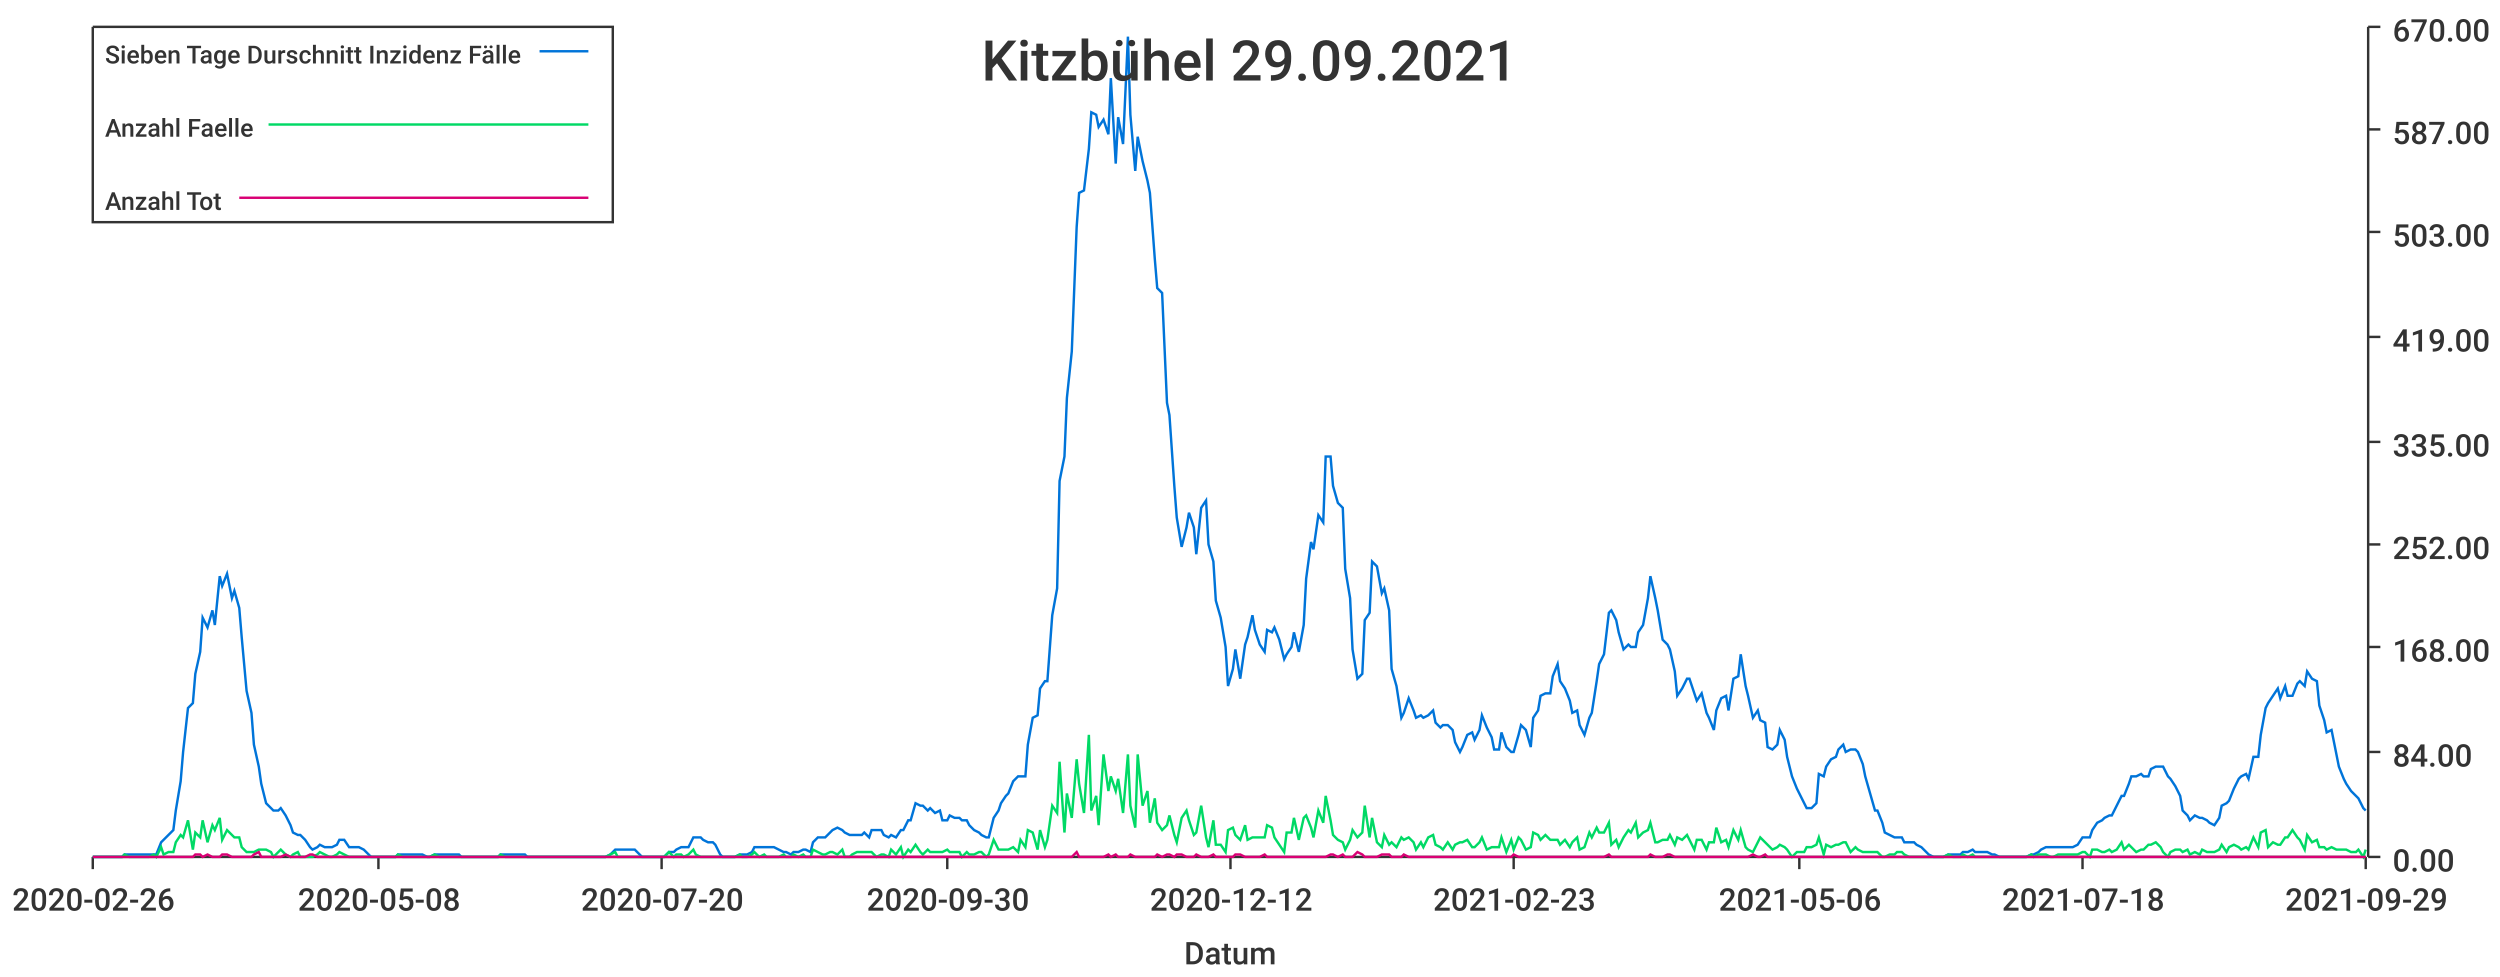
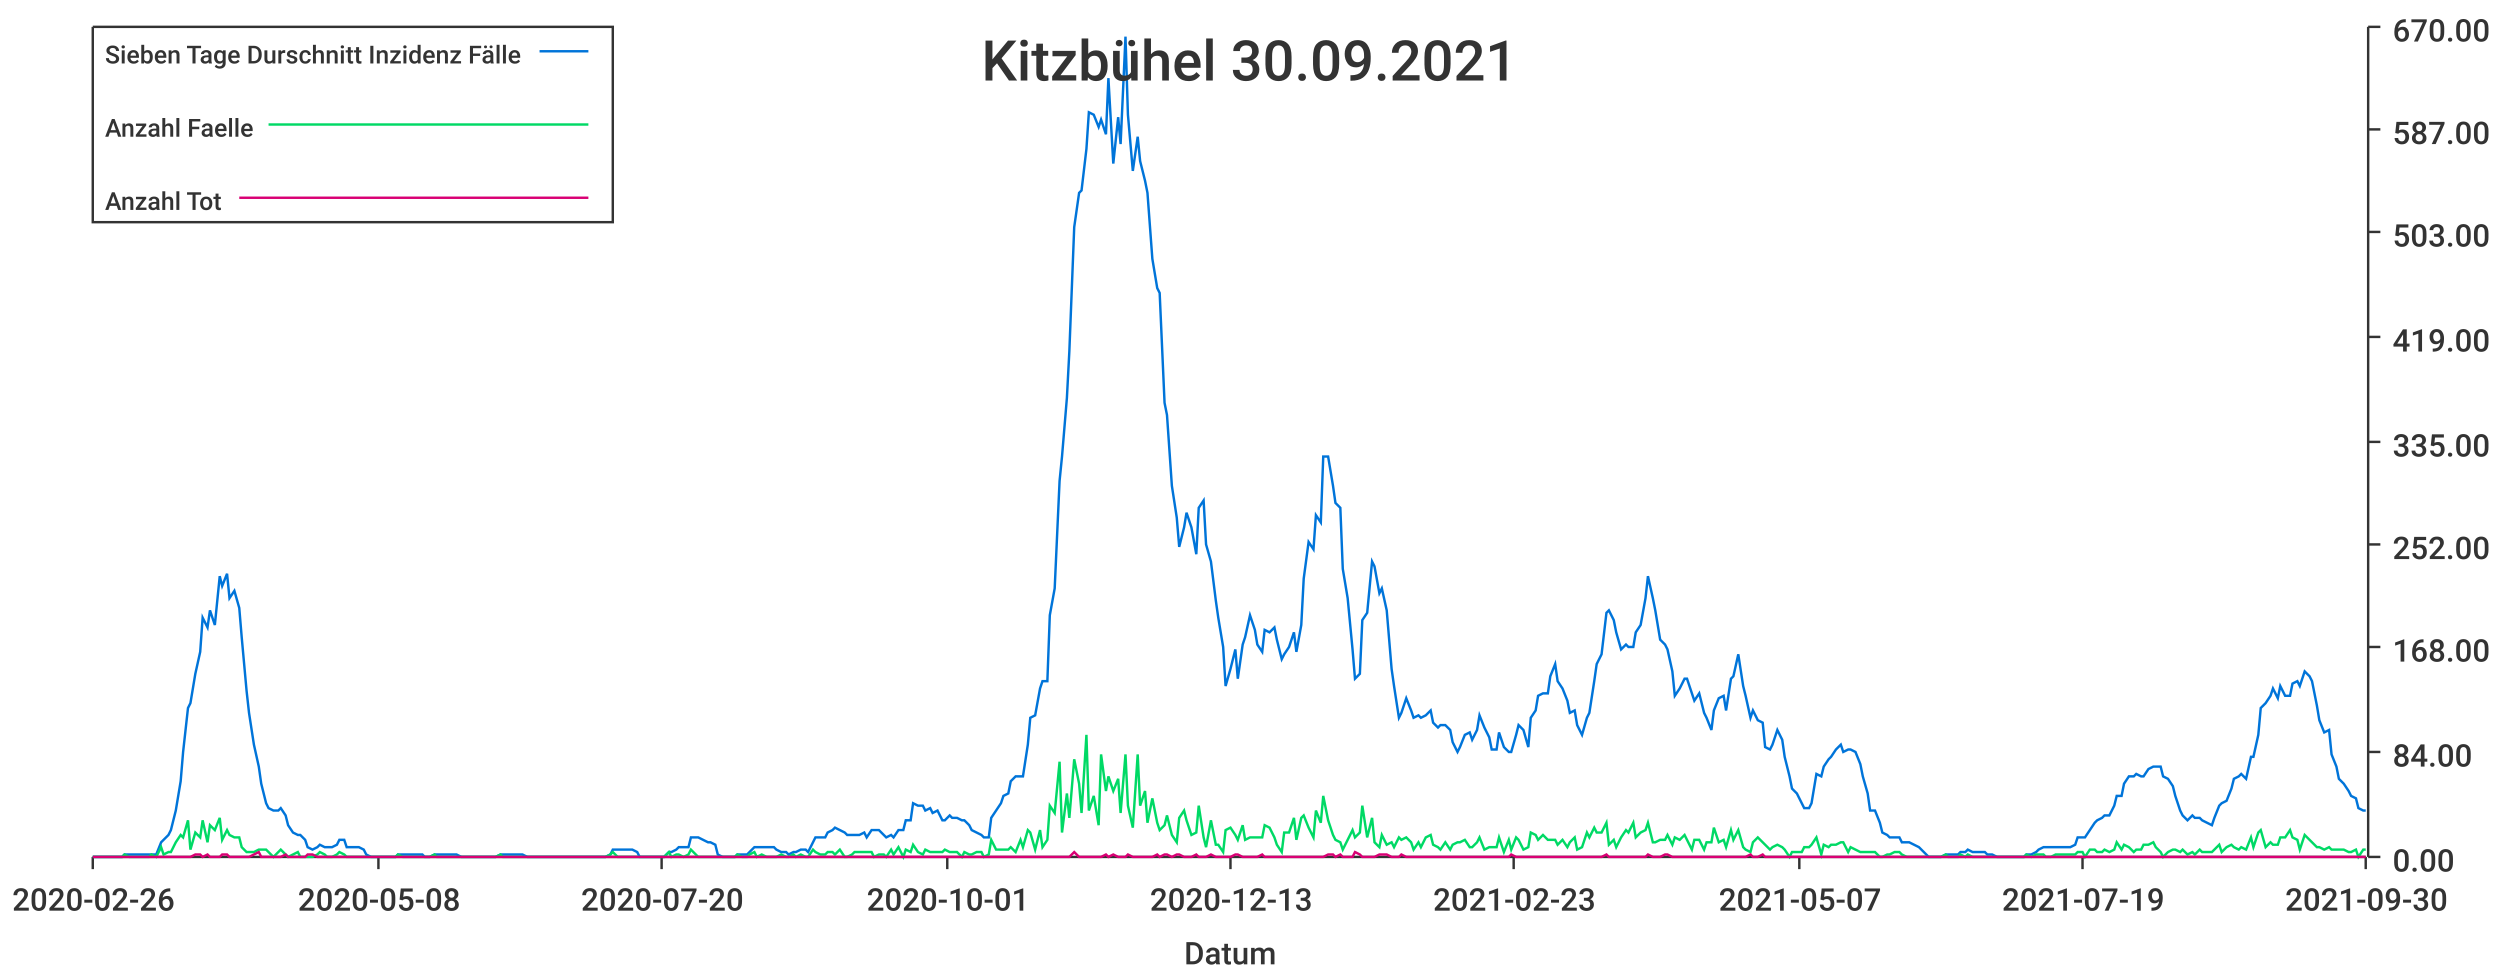
<svg xmlns="http://www.w3.org/2000/svg" width="1024" height="400">\n<path d="M 0 0 L 1024 0 L 1024 400 L 0 400 L 0 0" style="stroke-width:0;stroke:rgba(255,255,255,1.0);fill:rgba(255,255,255,1.0)" />
  <path d="M 38 11 L 969 11 L 969 351 L 38 351 L 38 11" style="stroke-width:0;stroke:rgba(255,255,255,1.0);fill:rgba(255,255,255,1.0)" />
  <path d="M 38 351 L 969 351" style="stroke-width:1;stroke:rgba(51,51,51,1.0);fill:none" />
  <path d="M 38 351 L 38 356" style="stroke-width:1;stroke:rgba(51,51,51,1.0);fill:none" />
  <text x="5" y="373" style="stroke-width:0;stroke:none;fill:rgba(51,51,51,1.0);font-size:12.8px;font-family:'Roboto Medium',sans-serif">2020-02-26</text>
  <path d="M 155 351 L 155 356" style="stroke-width:1;stroke:rgba(51,51,51,1.0);fill:none" />
  <text x="122" y="373" style="stroke-width:0;stroke:none;fill:rgba(51,51,51,1.0);font-size:12.8px;font-family:'Roboto Medium',sans-serif">2020-05-08</text>
  <path d="M 271 351 L 271 356" style="stroke-width:1;stroke:rgba(51,51,51,1.0);fill:none" />
  <text x="238" y="373" style="stroke-width:0;stroke:none;fill:rgba(51,51,51,1.0);font-size:12.8px;font-family:'Roboto Medium',sans-serif">2020-07-20</text>
  <path d="M 388 351 L 388 356" style="stroke-width:1;stroke:rgba(51,51,51,1.0);fill:none" />
-   <text x="355" y="373" style="stroke-width:0;stroke:none;fill:rgba(51,51,51,1.0);font-size:12.8px;font-family:'Roboto Medium',sans-serif">2020-09-30</text>
+   <text x="355" y="373" style="stroke-width:0;stroke:none;fill:rgba(51,51,51,1.0);font-size:12.8px;font-family:'Roboto Medium',sans-serif">2020-10-01</text>
  <path d="M 504 351 L 504 356" style="stroke-width:1;stroke:rgba(51,51,51,1.0);fill:none" />
-   <text x="471" y="373" style="stroke-width:0;stroke:none;fill:rgba(51,51,51,1.0);font-size:12.8px;font-family:'Roboto Medium',sans-serif">2020-12-12</text>
+   <text x="471" y="373" style="stroke-width:0;stroke:none;fill:rgba(51,51,51,1.0);font-size:12.8px;font-family:'Roboto Medium',sans-serif">2020-12-13</text>
  <path d="M 620 351 L 620 356" style="stroke-width:1;stroke:rgba(51,51,51,1.0);fill:none" />
  <text x="587" y="373" style="stroke-width:0;stroke:none;fill:rgba(51,51,51,1.0);font-size:12.8px;font-family:'Roboto Medium',sans-serif">2021-02-23</text>
  <path d="M 737 351 L 737 356" style="stroke-width:1;stroke:rgba(51,51,51,1.0);fill:none" />
-   <text x="704" y="373" style="stroke-width:0;stroke:none;fill:rgba(51,51,51,1.0);font-size:12.8px;font-family:'Roboto Medium',sans-serif">2021-05-06</text>
+   <text x="704" y="373" style="stroke-width:0;stroke:none;fill:rgba(51,51,51,1.0);font-size:12.8px;font-family:'Roboto Medium',sans-serif">2021-05-07</text>
  <path d="M 853 351 L 853 356" style="stroke-width:1;stroke:rgba(51,51,51,1.0);fill:none" />
-   <text x="820" y="373" style="stroke-width:0;stroke:none;fill:rgba(51,51,51,1.0);font-size:12.8px;font-family:'Roboto Medium',sans-serif">2021-07-18</text>
+   <text x="820" y="373" style="stroke-width:0;stroke:none;fill:rgba(51,51,51,1.0);font-size:12.8px;font-family:'Roboto Medium',sans-serif">2021-07-19</text>
  <path d="M 969 351 L 969 356" style="stroke-width:1;stroke:rgba(51,51,51,1.0);fill:none" />
-   <text x="936" y="373" style="stroke-width:0;stroke:none;fill:rgba(51,51,51,1.0);font-size:12.8px;font-family:'Roboto Medium',sans-serif">2021-09-29</text>
+   <text x="936" y="373" style="stroke-width:0;stroke:none;fill:rgba(51,51,51,1.0);font-size:12.8px;font-family:'Roboto Medium',sans-serif">2021-09-30</text>
  <text x="485" y="395" style="stroke-width:0;stroke:none;fill:rgba(51,51,51,1.0);font-size:12.8px;font-family:'Roboto Medium',sans-serif">Datum</text>
  <path d="M 970 351 L 970 11" style="stroke-width:1;stroke:rgba(51,51,51,1.0);fill:none" />
  <path d="M 970 351 L 975 351" style="stroke-width:1;stroke:rgba(51,51,51,1.0);fill:none" />
  <text x="980" y="357" style="stroke-width:0;stroke:none;fill:rgba(51,51,51,1.0);font-size:12.8px;font-family:'Roboto Medium',sans-serif">0.00</text>
  <path d="M 970 308 L 975 308" style="stroke-width:1;stroke:rgba(51,51,51,1.0);fill:none" />
  <text x="980" y="314" style="stroke-width:0;stroke:none;fill:rgba(51,51,51,1.0);font-size:12.8px;font-family:'Roboto Medium',sans-serif">84.00</text>
  <path d="M 970 265 L 975 265" style="stroke-width:1;stroke:rgba(51,51,51,1.0);fill:none" />
  <text x="980" y="271" style="stroke-width:0;stroke:none;fill:rgba(51,51,51,1.0);font-size:12.8px;font-family:'Roboto Medium',sans-serif">168.00</text>
  <path d="M 970 223 L 975 223" style="stroke-width:1;stroke:rgba(51,51,51,1.0);fill:none" />
  <text x="980" y="229" style="stroke-width:0;stroke:none;fill:rgba(51,51,51,1.0);font-size:12.8px;font-family:'Roboto Medium',sans-serif">252.00</text>
  <path d="M 970 181 L 975 181" style="stroke-width:1;stroke:rgba(51,51,51,1.0);fill:none" />
  <text x="980" y="187" style="stroke-width:0;stroke:none;fill:rgba(51,51,51,1.0);font-size:12.8px;font-family:'Roboto Medium',sans-serif">335.00</text>
  <path d="M 970 138 L 975 138" style="stroke-width:1;stroke:rgba(51,51,51,1.0);fill:none" />
  <text x="980" y="144" style="stroke-width:0;stroke:none;fill:rgba(51,51,51,1.0);font-size:12.8px;font-family:'Roboto Medium',sans-serif">419.00</text>
  <path d="M 970 95 L 975 95" style="stroke-width:1;stroke:rgba(51,51,51,1.0);fill:none" />
  <text x="980" y="101" style="stroke-width:0;stroke:none;fill:rgba(51,51,51,1.0);font-size:12.8px;font-family:'Roboto Medium',sans-serif">503.00</text>
  <path d="M 970 53 L 975 53" style="stroke-width:1;stroke:rgba(51,51,51,1.0);fill:none" />
  <text x="980" y="59" style="stroke-width:0;stroke:none;fill:rgba(51,51,51,1.0);font-size:12.8px;font-family:'Roboto Medium',sans-serif">587.00</text>
  <path d="M 970 11 L 975 11" style="stroke-width:1;stroke:rgba(51,51,51,1.0);fill:none" />
  <text x="980" y="17" style="stroke-width:0;stroke:none;fill:rgba(51,51,51,1.0);font-size:12.8px;font-family:'Roboto Medium',sans-serif">670.00</text>
-   <path d="M 38 351 L 40 351 L 42 351 L 43 351 L 45 351 L 47 351 L 48 351 L 50 351 L 51 350 L 53 350 L 55 350 L 56 350 L 58 350 L 59 350 L 61 350 L 63 350 L 64 350 L 66 345 L 67 344 L 69 342 L 71 340 L 72 332 L 74 320 L 75 308 L 77 290 L 79 288 L 80 276 L 82 267 L 83 253 L 85 257 L 87 250 L 88 256 L 90 236 L 91 240 L 93 235 L 95 245 L 96 242 L 98 249 L 99 261 L 101 283 L 103 292 L 104 305 L 106 314 L 107 321 L 109 329 L 111 331 L 112 332 L 114 332 L 115 331 L 117 334 L 119 338 L 120 341 L 122 342 L 123 342 L 125 344 L 127 347 L 128 348 L 130 347 L 131 346 L 133 347 L 135 347 L 136 347 L 138 346 L 139 344 L 141 344 L 143 347 L 144 347 L 146 347 L 147 347 L 149 348 L 151 350 L 152 351 L 154 351 L 155 351 L 157 351 L 159 351 L 160 351 L 162 351 L 163 350 L 165 350 L 167 350 L 168 350 L 170 350 L 171 350 L 173 350 L 175 351 L 176 351 L 178 350 L 180 350 L 181 350 L 183 350 L 184 350 L 186 350 L 188 350 L 189 351 L 191 351 L 192 351 L 194 351 L 196 351 L 197 351 L 199 351 L 200 351 L 202 351 L 204 351 L 205 350 L 207 350 L 208 350 L 210 350 L 212 350 L 213 350 L 215 350 L 216 351 L 218 351 L 220 351 L 221 351 L 223 351 L 224 351 L 226 351 L 228 351 L 229 351 L 231 351 L 232 351 L 234 351 L 236 351 L 237 351 L 239 351 L 240 351 L 242 351 L 244 351 L 245 351 L 247 351 L 248 351 L 250 350 L 252 348 L 253 348 L 255 348 L 256 348 L 258 348 L 260 348 L 261 349 L 263 351 L 264 351 L 266 351 L 268 351 L 269 351 L 271 351 L 272 351 L 274 349 L 276 349 L 277 348 L 279 347 L 280 347 L 282 347 L 284 343 L 285 343 L 287 343 L 288 344 L 290 345 L 292 345 L 293 346 L 295 350 L 296 351 L 298 351 L 300 351 L 301 351 L 303 350 L 304 350 L 306 350 L 308 349 L 309 347 L 311 347 L 313 347 L 314 347 L 316 347 L 317 347 L 319 348 L 321 349 L 322 349 L 324 350 L 325 349 L 327 349 L 329 348 L 330 348 L 332 349 L 333 345 L 335 343 L 337 343 L 338 343 L 340 341 L 341 340 L 343 339 L 345 340 L 346 341 L 348 342 L 349 342 L 351 342 L 353 342 L 354 341 L 356 343 L 357 340 L 359 340 L 361 340 L 362 342 L 364 343 L 365 342 L 367 343 L 369 340 L 370 340 L 372 336 L 373 336 L 375 329 L 377 330 L 378 330 L 380 332 L 381 331 L 383 333 L 385 332 L 386 336 L 388 336 L 389 334 L 391 335 L 393 335 L 394 336 L 396 336 L 397 338 L 399 340 L 401 341 L 402 342 L 404 343 L 405 343 L 407 335 L 409 332 L 410 329 L 412 326 L 413 325 L 415 320 L 417 318 L 418 318 L 420 318 L 421 305 L 423 294 L 425 293 L 426 282 L 428 279 L 429 279 L 431 252 L 433 241 L 434 197 L 436 187 L 437 163 L 439 144 L 441 93 L 442 79 L 444 78 L 446 61 L 447 46 L 449 47 L 450 52 L 452 49 L 454 55 L 455 32 L 457 67 L 458 48 L 460 59 L 462 15 L 463 47 L 465 70 L 466 56 L 468 66 L 470 74 L 471 79 L 473 106 L 474 118 L 476 120 L 478 165 L 479 170 L 481 199 L 482 212 L 484 224 L 486 216 L 487 210 L 489 216 L 490 227 L 492 208 L 494 205 L 495 223 L 497 230 L 498 246 L 500 253 L 502 265 L 503 281 L 505 274 L 506 266 L 508 278 L 510 264 L 511 261 L 513 252 L 514 258 L 516 264 L 518 267 L 519 258 L 521 259 L 522 257 L 524 262 L 526 270 L 527 268 L 529 265 L 530 259 L 532 267 L 534 256 L 535 237 L 537 222 L 538 225 L 540 211 L 542 214 L 543 187 L 545 187 L 546 199 L 548 206 L 550 208 L 551 233 L 553 245 L 554 266 L 556 278 L 558 276 L 559 254 L 561 251 L 562 230 L 564 232 L 566 243 L 567 241 L 569 250 L 570 274 L 572 281 L 574 294 L 575 292 L 577 286 L 579 291 L 580 294 L 582 293 L 583 294 L 585 293 L 587 291 L 588 296 L 590 298 L 591 297 L 593 297 L 595 299 L 596 304 L 598 308 L 599 306 L 601 301 L 603 300 L 604 303 L 606 299 L 607 293 L 609 298 L 611 302 L 612 307 L 614 307 L 615 300 L 617 306 L 619 308 L 620 308 L 622 301 L 623 297 L 625 299 L 627 306 L 628 294 L 630 291 L 631 285 L 633 284 L 635 284 L 636 277 L 638 272 L 639 279 L 641 282 L 643 287 L 644 292 L 646 291 L 647 297 L 649 301 L 651 294 L 652 292 L 654 279 L 655 272 L 657 268 L 659 251 L 660 250 L 662 254 L 663 259 L 665 266 L 667 264 L 668 265 L 670 265 L 671 259 L 673 256 L 675 245 L 676 236 L 678 245 L 679 250 L 681 262 L 683 264 L 684 266 L 686 275 L 687 285 L 689 282 L 691 278 L 692 278 L 694 284 L 695 287 L 697 284 L 699 292 L 700 294 L 702 299 L 703 291 L 705 286 L 707 285 L 708 291 L 710 278 L 712 277 L 713 268 L 715 281 L 716 285 L 718 294 L 720 291 L 721 295 L 723 296 L 724 306 L 726 307 L 728 305 L 729 299 L 731 303 L 732 310 L 734 318 L 736 323 L 737 325 L 739 329 L 740 331 L 742 331 L 744 329 L 745 317 L 747 318 L 748 314 L 750 311 L 752 310 L 753 307 L 755 305 L 756 308 L 758 307 L 760 307 L 761 308 L 763 313 L 764 318 L 766 325 L 768 332 L 769 332 L 771 337 L 772 341 L 774 342 L 776 343 L 777 343 L 779 343 L 780 345 L 782 345 L 784 345 L 785 346 L 787 347 L 788 348 L 790 350 L 792 351 L 793 351 L 795 351 L 796 351 L 798 350 L 800 350 L 801 350 L 803 350 L 804 349 L 806 349 L 808 348 L 809 349 L 811 349 L 812 349 L 814 349 L 816 350 L 817 350 L 819 351 L 820 351 L 822 351 L 824 351 L 825 351 L 827 351 L 828 351 L 830 351 L 832 350 L 833 350 L 835 349 L 836 348 L 838 347 L 840 347 L 841 347 L 843 347 L 845 347 L 846 347 L 848 347 L 849 347 L 851 346 L 853 343 L 854 343 L 856 343 L 857 340 L 859 337 L 861 336 L 862 335 L 864 334 L 865 334 L 867 330 L 869 326 L 870 326 L 872 321 L 873 318 L 875 318 L 877 317 L 878 318 L 880 318 L 881 315 L 883 314 L 885 314 L 886 314 L 888 318 L 889 319 L 891 322 L 893 326 L 894 332 L 896 334 L 897 336 L 899 334 L 901 335 L 902 335 L 904 336 L 905 337 L 907 338 L 909 335 L 910 330 L 912 329 L 913 328 L 915 323 L 917 319 L 918 318 L 920 317 L 921 319 L 923 310 L 925 310 L 926 301 L 928 290 L 929 288 L 931 285 L 933 282 L 934 286 L 936 281 L 937 285 L 939 285 L 941 280 L 942 279 L 944 281 L 945 275 L 947 278 L 949 279 L 950 289 L 952 295 L 953 300 L 955 299 L 957 309 L 958 314 L 960 319 L 961 321 L 963 324 L 965 326 L 966 327 L 968 331 L 969 332" style="stroke-width:1;stroke:rgba(0,116,217,1.0);fill:none" />
-   <path d="M 38 351 L 40 351 L 42 351 L 43 351 L 45 351 L 47 351 L 48 351 L 50 351 L 51 350 L 53 351 L 55 351 L 56 351 L 58 351 L 59 351 L 61 351 L 63 350 L 64 351 L 66 347 L 67 350 L 69 349 L 71 349 L 72 345 L 74 342 L 75 343 L 77 336 L 79 348 L 80 341 L 82 343 L 83 336 L 85 345 L 87 338 L 88 340 L 90 335 L 91 344 L 93 340 L 95 342 L 96 343 L 98 343 L 99 347 L 101 349 L 103 349 L 104 349 L 106 348 L 107 348 L 109 348 L 111 349 L 112 351 L 114 349 L 115 348 L 117 350 L 119 351 L 120 350 L 122 349 L 123 351 L 125 351 L 127 351 L 128 351 L 130 350 L 131 349 L 133 350 L 135 351 L 136 351 L 138 350 L 139 349 L 141 350 L 143 351 L 144 351 L 146 351 L 147 351 L 149 351 L 151 351 L 152 351 L 154 351 L 155 351 L 157 351 L 159 351 L 160 351 L 162 351 L 163 350 L 165 351 L 167 351 L 168 351 L 170 351 L 171 351 L 173 351 L 175 351 L 176 351 L 178 350 L 180 351 L 181 351 L 183 351 L 184 351 L 186 351 L 188 351 L 189 351 L 191 351 L 192 351 L 194 351 L 196 351 L 197 351 L 199 351 L 200 351 L 202 351 L 204 351 L 205 350 L 207 351 L 208 351 L 210 351 L 212 351 L 213 351 L 215 351 L 216 351 L 218 351 L 220 351 L 221 351 L 223 351 L 224 351 L 226 351 L 228 351 L 229 351 L 231 351 L 232 351 L 234 351 L 236 351 L 237 351 L 239 351 L 240 351 L 242 351 L 244 351 L 245 351 L 247 351 L 248 351 L 250 350 L 252 349 L 253 351 L 255 351 L 256 351 L 258 351 L 260 351 L 261 351 L 263 351 L 264 351 L 266 351 L 268 351 L 269 351 L 271 351 L 272 351 L 274 349 L 276 351 L 277 350 L 279 350 L 280 351 L 282 350 L 284 348 L 285 350 L 287 351 L 288 351 L 290 351 L 292 351 L 293 351 L 295 351 L 296 351 L 298 351 L 300 351 L 301 351 L 303 350 L 304 351 L 306 351 L 308 350 L 309 349 L 311 351 L 313 350 L 314 351 L 316 351 L 317 351 L 319 351 L 321 350 L 322 351 L 324 351 L 325 350 L 327 351 L 329 350 L 330 351 L 332 351 L 333 348 L 335 349 L 337 350 L 338 350 L 340 349 L 341 349 L 343 350 L 345 348 L 346 351 L 348 351 L 349 350 L 351 349 L 353 349 L 354 349 L 356 349 L 357 349 L 359 351 L 361 350 L 362 350 L 364 351 L 365 348 L 367 350 L 369 347 L 370 351 L 372 348 L 373 349 L 375 346 L 377 349 L 378 350 L 380 348 L 381 349 L 383 349 L 385 349 L 386 349 L 388 348 L 389 349 L 391 349 L 393 349 L 394 351 L 396 349 L 397 350 L 399 350 L 401 349 L 402 349 L 404 351 L 405 350 L 407 344 L 409 348 L 410 348 L 412 348 L 413 348 L 415 347 L 417 349 L 418 344 L 420 347 L 421 340 L 423 341 L 425 348 L 426 340 L 428 347 L 429 344 L 431 330 L 433 333 L 434 312 L 436 341 L 437 325 L 439 335 L 441 311 L 442 321 L 444 333 L 446 301 L 447 332 L 449 326 L 450 338 L 452 309 L 454 324 L 455 318 L 457 324 L 458 319 L 460 333 L 462 309 L 463 330 L 465 339 L 466 309 L 468 330 L 470 324 L 471 337 L 473 327 L 474 337 L 476 340 L 478 338 L 479 334 L 481 342 L 482 345 L 484 335 L 486 332 L 487 336 L 489 342 L 490 341 L 492 330 L 494 343 L 495 347 L 497 336 L 498 346 L 500 346 L 502 349 L 503 340 L 505 339 L 506 342 L 508 344 L 510 338 L 511 344 L 513 343 L 514 343 L 516 343 L 518 343 L 519 338 L 521 339 L 522 343 L 524 346 L 526 349 L 527 341 L 529 341 L 530 335 L 532 344 L 534 335 L 535 334 L 537 339 L 538 343 L 540 332 L 542 337 L 543 326 L 545 336 L 546 342 L 548 344 L 550 345 L 551 348 L 553 344 L 554 340 L 556 343 L 558 341 L 559 330 L 561 343 L 562 335 L 564 345 L 566 347 L 567 342 L 569 346 L 570 345 L 572 347 L 574 343 L 575 344 L 577 343 L 579 345 L 580 348 L 582 345 L 583 347 L 585 343 L 587 342 L 588 346 L 590 347 L 591 348 L 593 345 L 595 348 L 596 346 L 598 345 L 599 345 L 601 344 L 603 347 L 604 347 L 606 345 L 607 343 L 609 348 L 611 347 L 612 347 L 614 347 L 615 343 L 617 349 L 619 344 L 620 348 L 622 343 L 623 344 L 625 348 L 627 347 L 628 341 L 630 342 L 631 344 L 633 342 L 635 344 L 636 344 L 638 344 L 639 346 L 641 344 L 643 347 L 644 345 L 646 343 L 647 348 L 649 347 L 651 341 L 652 343 L 654 339 L 655 341 L 657 341 L 659 337 L 660 346 L 662 344 L 663 347 L 665 343 L 667 340 L 668 341 L 670 337 L 671 343 L 673 341 L 675 340 L 676 337 L 678 345 L 679 345 L 681 344 L 683 344 L 684 342 L 686 346 L 687 343 L 689 344 L 691 342 L 692 344 L 694 348 L 695 344 L 697 344 L 699 348 L 700 345 L 702 345 L 703 339 L 705 345 L 707 344 L 708 347 L 710 340 L 712 344 L 713 340 L 715 347 L 716 348 L 718 349 L 720 345 L 721 343 L 723 345 L 724 346 L 726 348 L 728 347 L 729 346 L 731 347 L 732 348 L 734 351 L 736 349 L 737 349 L 739 349 L 740 347 L 742 347 L 744 346 L 745 343 L 747 350 L 748 346 L 750 347 L 752 346 L 753 346 L 755 345 L 756 345 L 758 349 L 760 347 L 761 348 L 763 349 L 764 349 L 766 349 L 768 349 L 769 349 L 771 351 L 772 351 L 774 350 L 776 350 L 777 349 L 779 349 L 780 350 L 782 351 L 784 351 L 785 351 L 787 351 L 788 351 L 790 351 L 792 351 L 793 351 L 795 351 L 796 351 L 798 350 L 800 351 L 801 351 L 803 351 L 804 350 L 806 351 L 808 350 L 809 351 L 811 351 L 812 351 L 814 351 L 816 351 L 817 351 L 819 351 L 820 351 L 822 351 L 824 351 L 825 351 L 827 351 L 828 351 L 830 351 L 832 350 L 833 351 L 835 350 L 836 350 L 838 350 L 840 351 L 841 351 L 843 350 L 845 350 L 846 350 L 848 350 L 849 350 L 851 350 L 853 349 L 854 349 L 856 351 L 857 348 L 859 348 L 861 349 L 862 349 L 864 348 L 865 349 L 867 348 L 869 345 L 870 348 L 872 346 L 873 347 L 875 349 L 877 348 L 878 348 L 880 346 L 881 346 L 883 345 L 885 347 L 886 349 L 888 351 L 889 349 L 891 348 L 893 348 L 894 349 L 896 348 L 897 350 L 899 349 L 901 350 L 902 348 L 904 349 L 905 349 L 907 349 L 909 348 L 910 346 L 912 349 L 913 347 L 915 346 L 917 347 L 918 348 L 920 347 L 921 348 L 923 343 L 925 347 L 926 341 L 928 340 L 929 347 L 931 345 L 933 346 L 934 346 L 936 343 L 937 343 L 939 340 L 941 343 L 942 344 L 944 348 L 945 342 L 947 345 L 949 344 L 950 347 L 952 347 L 953 348 L 955 347 L 957 348 L 958 348 L 960 348 L 961 348 L 963 349 L 965 349 L 966 348 L 968 351 L 969 348" style="stroke-width:1;stroke:rgba(0,217,101,1.0);fill:none" />
-   <path d="M 38 351 L 40 351 L 42 351 L 43 351 L 45 351 L 47 351 L 48 351 L 50 351 L 51 351 L 53 351 L 55 351 L 56 351 L 58 351 L 59 351 L 61 351 L 63 351 L 64 351 L 66 351 L 67 351 L 69 351 L 71 351 L 72 351 L 74 351 L 75 351 L 77 351 L 79 351 L 80 350 L 82 350 L 83 351 L 85 350 L 87 351 L 88 351 L 90 351 L 91 350 L 93 350 L 95 351 L 96 351 L 98 351 L 99 351 L 101 351 L 103 351 L 104 350 L 106 349 L 107 351 L 109 351 L 111 351 L 112 351 L 114 351 L 115 351 L 117 350 L 119 351 L 120 351 L 122 351 L 123 351 L 125 351 L 127 350 L 128 350 L 130 351 L 131 351 L 133 351 L 135 351 L 136 351 L 138 351 L 139 351 L 141 351 L 143 351 L 144 351 L 146 351 L 147 351 L 149 351 L 151 351 L 152 351 L 154 351 L 155 351 L 157 351 L 159 351 L 160 351 L 162 351 L 163 351 L 165 351 L 167 351 L 168 351 L 170 351 L 171 351 L 173 351 L 175 351 L 176 351 L 178 351 L 180 351 L 181 351 L 183 351 L 184 351 L 186 351 L 188 351 L 189 351 L 191 351 L 192 351 L 194 351 L 196 351 L 197 351 L 199 351 L 200 351 L 202 351 L 204 351 L 205 351 L 207 351 L 208 351 L 210 351 L 212 351 L 213 351 L 215 351 L 216 351 L 218 351 L 220 351 L 221 351 L 223 351 L 224 351 L 226 351 L 228 351 L 229 351 L 231 351 L 232 351 L 234 351 L 236 351 L 237 351 L 239 351 L 240 351 L 242 351 L 244 351 L 245 351 L 247 351 L 248 351 L 250 351 L 252 351 L 253 351 L 255 351 L 256 351 L 258 351 L 260 351 L 261 351 L 263 351 L 264 351 L 266 351 L 268 351 L 269 351 L 271 351 L 272 351 L 274 351 L 276 351 L 277 351 L 279 351 L 280 351 L 282 351 L 284 351 L 285 351 L 287 351 L 288 351 L 290 351 L 292 351 L 293 351 L 295 351 L 296 351 L 298 351 L 300 351 L 301 351 L 303 351 L 304 351 L 306 351 L 308 351 L 309 351 L 311 351 L 313 351 L 314 351 L 316 351 L 317 351 L 319 351 L 321 351 L 322 351 L 324 351 L 325 351 L 327 351 L 329 351 L 330 351 L 332 351 L 333 351 L 335 351 L 337 351 L 338 351 L 340 351 L 341 351 L 343 351 L 345 351 L 346 351 L 348 351 L 349 351 L 351 351 L 353 351 L 354 351 L 356 351 L 357 351 L 359 351 L 361 351 L 362 351 L 364 351 L 365 351 L 367 351 L 369 351 L 370 351 L 372 351 L 373 351 L 375 351 L 377 351 L 378 351 L 380 351 L 381 351 L 383 351 L 385 351 L 386 351 L 388 351 L 389 351 L 391 351 L 393 351 L 394 351 L 396 351 L 397 351 L 399 351 L 401 351 L 402 351 L 404 351 L 405 351 L 407 351 L 409 351 L 410 351 L 412 351 L 413 351 L 415 351 L 417 351 L 418 351 L 420 351 L 421 351 L 423 351 L 425 351 L 426 351 L 428 351 L 429 351 L 431 351 L 433 351 L 434 351 L 436 351 L 437 351 L 439 351 L 441 349 L 442 351 L 444 351 L 446 351 L 447 351 L 449 351 L 450 351 L 452 351 L 454 350 L 455 351 L 457 350 L 458 351 L 460 351 L 462 351 L 463 350 L 465 351 L 466 351 L 468 351 L 470 351 L 471 351 L 473 351 L 474 350 L 476 351 L 478 350 L 479 350 L 481 351 L 482 350 L 484 350 L 486 351 L 487 351 L 489 351 L 490 350 L 492 351 L 494 351 L 495 351 L 497 350 L 498 351 L 500 351 L 502 351 L 503 351 L 505 351 L 506 350 L 508 350 L 510 351 L 511 351 L 513 351 L 514 351 L 516 351 L 518 350 L 519 351 L 521 351 L 522 351 L 524 351 L 526 351 L 527 351 L 529 351 L 530 351 L 532 351 L 534 351 L 535 351 L 537 351 L 538 351 L 540 351 L 542 351 L 543 351 L 545 350 L 546 350 L 548 351 L 550 350 L 551 351 L 553 351 L 554 351 L 556 349 L 558 350 L 559 351 L 561 351 L 562 351 L 564 351 L 566 350 L 567 350 L 569 350 L 570 351 L 572 351 L 574 351 L 575 350 L 577 351 L 579 351 L 580 351 L 582 351 L 583 351 L 585 351 L 587 351 L 588 351 L 590 351 L 591 351 L 593 351 L 595 351 L 596 351 L 598 351 L 599 351 L 601 351 L 603 351 L 604 351 L 606 351 L 607 351 L 609 351 L 611 351 L 612 351 L 614 351 L 615 351 L 617 351 L 619 351 L 620 350 L 622 351 L 623 351 L 625 351 L 627 351 L 628 351 L 630 351 L 631 351 L 633 351 L 635 351 L 636 351 L 638 351 L 639 351 L 641 351 L 643 351 L 644 351 L 646 351 L 647 351 L 649 351 L 651 351 L 652 351 L 654 351 L 655 351 L 657 351 L 659 350 L 660 351 L 662 351 L 663 351 L 665 351 L 667 351 L 668 351 L 670 351 L 671 351 L 673 351 L 675 351 L 676 350 L 678 351 L 679 351 L 681 351 L 683 350 L 684 350 L 686 351 L 687 351 L 689 351 L 691 351 L 692 351 L 694 351 L 695 351 L 697 351 L 699 351 L 700 351 L 702 351 L 703 351 L 705 351 L 707 351 L 708 351 L 710 351 L 712 351 L 713 351 L 715 351 L 716 351 L 718 350 L 720 351 L 721 351 L 723 350 L 724 351 L 726 351 L 728 351 L 729 351 L 731 351 L 732 351 L 734 351 L 736 351 L 737 351 L 739 351 L 740 351 L 742 351 L 744 351 L 745 351 L 747 351 L 748 351 L 750 351 L 752 351 L 753 351 L 755 351 L 756 351 L 758 351 L 760 351 L 761 351 L 763 351 L 764 351 L 766 351 L 768 351 L 769 351 L 771 351 L 772 351 L 774 351 L 776 351 L 777 351 L 779 351 L 780 351 L 782 351 L 784 351 L 785 351 L 787 351 L 788 351 L 790 351 L 792 351 L 793 351 L 795 351 L 796 351 L 798 351 L 800 351 L 801 351 L 803 351 L 804 351 L 806 351 L 808 351 L 809 351 L 811 351 L 812 351 L 814 351 L 816 351 L 817 351 L 819 351 L 820 351 L 822 351 L 824 351 L 825 351 L 827 351 L 828 351 L 830 351 L 832 351 L 833 351 L 835 351 L 836 351 L 838 351 L 840 351 L 841 351 L 843 351 L 845 351 L 846 351 L 848 351 L 849 351 L 851 351 L 853 351 L 854 351 L 856 351 L 857 351 L 859 351 L 861 351 L 862 351 L 864 351 L 865 351 L 867 351 L 869 351 L 870 351 L 872 351 L 873 351 L 875 351 L 877 351 L 878 351 L 880 351 L 881 351 L 883 351 L 885 351 L 886 351 L 888 351 L 889 351 L 891 351 L 893 351 L 894 351 L 896 351 L 897 351 L 899 351 L 901 351 L 902 351 L 904 351 L 905 351 L 907 351 L 909 351 L 910 351 L 912 351 L 913 351 L 915 351 L 917 351 L 918 351 L 920 351 L 921 351 L 923 351 L 925 351 L 926 351 L 928 351 L 929 351 L 931 351 L 933 351 L 934 351 L 936 351 L 937 351 L 939 351 L 941 351 L 942 351 L 944 351 L 945 351 L 947 351 L 949 351 L 950 351 L 952 351 L 953 351 L 955 351 L 957 351 L 958 351 L 960 351 L 961 351 L 963 351 L 965 351 L 966 351 L 968 351 L 969 351" style="stroke-width:1;stroke:rgba(217,0,116,1.0);fill:none" />
-   <text x="402" y="33" style="stroke-width:0;stroke:none;fill:rgba(51,51,51,1.0);font-size:23.0px;font-family:'Roboto Medium',sans-serif">Kitzbühel 29.09.2021</text>
+   <path d="M 38 351 L 40 351 L 42 351 L 43 351 L 45 351 L 46 351 L 48 351 L 50 351 L 51 350 L 53 350 L 54 350 L 56 350 L 58 350 L 59 350 L 61 350 L 62 350 L 64 350 L 66 345 L 67 344 L 69 342 L 70 340 L 72 332 L 74 320 L 75 308 L 77 290 L 78 288 L 80 276 L 82 267 L 83 253 L 85 257 L 86 250 L 88 256 L 90 236 L 91 240 L 93 235 L 94 245 L 96 242 L 98 249 L 99 261 L 101 283 L 102 292 L 104 305 L 106 314 L 107 321 L 109 329 L 110 331 L 112 332 L 114 332 L 115 331 L 117 334 L 118 338 L 120 341 L 122 342 L 123 342 L 125 344 L 126 347 L 128 348 L 130 347 L 131 346 L 133 347 L 134 347 L 136 347 L 138 346 L 139 344 L 141 344 L 142 347 L 144 347 L 146 347 L 147 347 L 149 348 L 150 350 L 152 351 L 154 351 L 155 351 L 157 351 L 158 351 L 160 351 L 162 351 L 163 350 L 165 350 L 166 350 L 168 350 L 170 350 L 171 350 L 173 350 L 174 351 L 176 351 L 178 350 L 179 350 L 181 350 L 182 350 L 184 350 L 186 350 L 187 350 L 189 351 L 190 351 L 192 351 L 194 351 L 195 351 L 197 351 L 198 351 L 200 351 L 202 351 L 203 351 L 205 350 L 206 350 L 208 350 L 210 350 L 211 350 L 213 350 L 214 350 L 216 351 L 218 351 L 219 351 L 221 351 L 222 351 L 224 351 L 226 351 L 227 351 L 229 351 L 230 351 L 232 351 L 234 351 L 235 351 L 237 351 L 238 351 L 240 351 L 242 351 L 243 351 L 245 351 L 246 351 L 248 351 L 250 350 L 251 348 L 253 348 L 254 348 L 256 348 L 258 348 L 259 348 L 261 349 L 262 351 L 264 351 L 266 351 L 267 351 L 269 351 L 270 351 L 272 351 L 274 349 L 275 349 L 277 348 L 278 347 L 280 347 L 282 347 L 283 343 L 285 343 L 286 343 L 288 344 L 290 345 L 291 345 L 293 346 L 294 350 L 296 351 L 298 351 L 299 351 L 301 351 L 302 350 L 304 350 L 306 350 L 307 349 L 309 347 L 310 347 L 312 347 L 314 347 L 315 347 L 317 347 L 318 348 L 320 349 L 322 349 L 323 350 L 325 349 L 326 349 L 328 348 L 330 348 L 331 349 L 333 345 L 334 343 L 336 343 L 338 343 L 339 341 L 341 340 L 342 339 L 344 340 L 346 341 L 347 342 L 349 342 L 350 342 L 352 342 L 354 341 L 355 343 L 357 340 L 358 340 L 360 340 L 362 342 L 363 343 L 365 342 L 366 343 L 368 340 L 370 340 L 371 336 L 373 336 L 374 329 L 376 330 L 378 330 L 379 332 L 381 331 L 382 333 L 384 332 L 386 336 L 387 336 L 389 334 L 390 335 L 392 335 L 394 336 L 395 336 L 397 338 L 398 340 L 400 341 L 402 342 L 403 343 L 405 343 L 406 335 L 408 332 L 410 329 L 411 326 L 413 325 L 414 320 L 416 318 L 418 318 L 419 318 L 421 305 L 422 294 L 424 293 L 426 282 L 427 279 L 429 279 L 430 252 L 432 241 L 434 197 L 435 187 L 437 163 L 438 144 L 440 93 L 442 79 L 443 78 L 445 61 L 446 46 L 448 47 L 450 52 L 451 49 L 453 55 L 454 32 L 456 67 L 458 48 L 459 59 L 461 15 L 462 47 L 464 70 L 466 56 L 467 66 L 469 74 L 470 79 L 472 106 L 474 118 L 475 120 L 477 165 L 478 170 L 480 199 L 482 212 L 483 224 L 485 216 L 486 210 L 488 216 L 490 227 L 491 208 L 493 205 L 494 223 L 496 230 L 498 246 L 499 253 L 501 265 L 502 281 L 504 274 L 506 266 L 507 278 L 509 264 L 510 261 L 512 252 L 514 258 L 515 264 L 517 267 L 518 258 L 520 259 L 522 257 L 523 262 L 525 270 L 526 268 L 528 265 L 530 259 L 531 267 L 533 256 L 534 237 L 536 222 L 538 225 L 539 211 L 541 214 L 542 187 L 544 187 L 546 199 L 547 206 L 549 208 L 550 233 L 552 245 L 554 266 L 555 278 L 557 276 L 558 254 L 560 251 L 562 230 L 563 232 L 565 243 L 566 241 L 568 250 L 570 274 L 571 281 L 573 294 L 574 292 L 576 286 L 578 291 L 579 294 L 581 293 L 582 294 L 584 293 L 586 291 L 587 296 L 589 298 L 590 297 L 592 297 L 594 299 L 595 304 L 597 308 L 598 306 L 600 301 L 602 300 L 603 303 L 605 299 L 606 293 L 608 298 L 610 302 L 611 307 L 613 307 L 614 300 L 616 306 L 618 308 L 619 308 L 621 301 L 622 297 L 624 299 L 626 306 L 627 294 L 629 291 L 630 285 L 632 284 L 634 284 L 635 277 L 637 272 L 638 279 L 640 282 L 642 287 L 643 292 L 645 291 L 646 297 L 648 301 L 650 294 L 651 292 L 653 279 L 654 272 L 656 268 L 658 251 L 659 250 L 661 254 L 662 259 L 664 266 L 666 264 L 667 265 L 669 265 L 670 259 L 672 256 L 674 245 L 675 236 L 677 245 L 678 250 L 680 262 L 682 264 L 683 266 L 685 275 L 686 285 L 688 282 L 690 278 L 691 278 L 693 284 L 694 287 L 696 284 L 698 292 L 699 294 L 701 299 L 702 291 L 704 286 L 706 285 L 707 291 L 709 278 L 710 277 L 712 268 L 714 281 L 715 285 L 717 294 L 718 291 L 720 295 L 722 296 L 723 306 L 725 307 L 726 305 L 728 299 L 730 303 L 731 310 L 733 318 L 734 323 L 736 325 L 738 329 L 739 331 L 741 331 L 742 329 L 744 317 L 746 318 L 747 314 L 749 311 L 750 310 L 752 307 L 754 305 L 755 308 L 757 307 L 758 307 L 760 308 L 762 313 L 763 318 L 765 325 L 766 332 L 768 332 L 770 337 L 771 341 L 773 342 L 774 343 L 776 343 L 778 343 L 779 345 L 781 345 L 782 345 L 784 346 L 786 347 L 787 348 L 789 350 L 790 351 L 792 351 L 794 351 L 795 351 L 797 350 L 798 350 L 800 350 L 802 350 L 803 349 L 805 349 L 806 348 L 808 349 L 810 349 L 811 349 L 813 349 L 814 350 L 816 350 L 818 351 L 819 351 L 821 351 L 822 351 L 824 351 L 826 351 L 827 351 L 829 351 L 830 350 L 832 350 L 834 349 L 835 348 L 837 347 L 838 347 L 840 347 L 842 347 L 843 347 L 845 347 L 846 347 L 848 347 L 850 346 L 851 343 L 853 343 L 854 343 L 856 340 L 858 337 L 859 336 L 861 335 L 862 334 L 864 334 L 866 330 L 867 326 L 869 326 L 870 321 L 872 318 L 874 318 L 875 317 L 877 318 L 878 318 L 880 315 L 882 314 L 883 314 L 885 314 L 886 318 L 888 319 L 890 322 L 891 326 L 893 332 L 894 334 L 896 336 L 898 334 L 899 335 L 901 335 L 902 336 L 904 337 L 906 338 L 907 335 L 909 330 L 910 329 L 912 328 L 914 323 L 915 319 L 917 318 L 918 317 L 920 319 L 922 310 L 923 310 L 925 301 L 926 290 L 928 288 L 930 285 L 931 282 L 933 286 L 934 281 L 936 285 L 938 285 L 939 280 L 941 279 L 942 281 L 944 275 L 946 277 L 947 279 L 949 289 L 950 295 L 952 300 L 954 299 L 955 309 L 957 314 L 958 319 L 960 321 L 962 324 L 963 326 L 965 327 L 966 331 L 968 332 L 969 332" style="stroke-width:1;stroke:rgba(0,116,217,1.0);fill:none" />
+   <path d="M 38 351 L 40 351 L 42 351 L 43 351 L 45 351 L 46 351 L 48 351 L 50 351 L 51 350 L 53 351 L 54 351 L 56 351 L 58 351 L 59 351 L 61 351 L 62 350 L 64 351 L 66 347 L 67 350 L 69 349 L 70 349 L 72 345 L 74 342 L 75 343 L 77 336 L 78 348 L 80 341 L 82 343 L 83 336 L 85 345 L 86 338 L 88 340 L 90 335 L 91 344 L 93 340 L 94 342 L 96 343 L 98 343 L 99 347 L 101 349 L 102 349 L 104 349 L 106 348 L 107 348 L 109 348 L 110 349 L 112 351 L 114 349 L 115 348 L 117 350 L 118 351 L 120 350 L 122 349 L 123 351 L 125 351 L 126 351 L 128 351 L 130 350 L 131 349 L 133 350 L 134 351 L 136 351 L 138 350 L 139 349 L 141 350 L 142 351 L 144 351 L 146 351 L 147 351 L 149 351 L 150 351 L 152 351 L 154 351 L 155 351 L 157 351 L 158 351 L 160 351 L 162 351 L 163 350 L 165 351 L 166 351 L 168 351 L 170 351 L 171 351 L 173 351 L 174 351 L 176 351 L 178 350 L 179 351 L 181 351 L 182 351 L 184 351 L 186 351 L 187 351 L 189 351 L 190 351 L 192 351 L 194 351 L 195 351 L 197 351 L 198 351 L 200 351 L 202 351 L 203 351 L 205 350 L 206 351 L 208 351 L 210 351 L 211 351 L 213 351 L 214 351 L 216 351 L 218 351 L 219 351 L 221 351 L 222 351 L 224 351 L 226 351 L 227 351 L 229 351 L 230 351 L 232 351 L 234 351 L 235 351 L 237 351 L 238 351 L 240 351 L 242 351 L 243 351 L 245 351 L 246 351 L 248 351 L 250 350 L 251 349 L 253 351 L 254 351 L 256 351 L 258 351 L 259 351 L 261 351 L 262 351 L 264 351 L 266 351 L 267 351 L 269 351 L 270 351 L 272 351 L 274 349 L 275 351 L 277 350 L 278 350 L 280 351 L 282 350 L 283 348 L 285 350 L 286 351 L 288 351 L 290 351 L 291 351 L 293 351 L 294 351 L 296 351 L 298 351 L 299 351 L 301 351 L 302 350 L 304 351 L 306 351 L 307 350 L 309 349 L 310 351 L 312 350 L 314 351 L 315 351 L 317 351 L 318 351 L 320 350 L 322 351 L 323 351 L 325 350 L 326 351 L 328 350 L 330 351 L 331 351 L 333 348 L 334 349 L 336 350 L 338 350 L 339 349 L 341 349 L 342 350 L 344 348 L 346 351 L 347 351 L 349 350 L 350 349 L 352 349 L 354 349 L 355 349 L 357 349 L 358 351 L 360 350 L 362 350 L 363 351 L 365 348 L 366 350 L 368 347 L 370 351 L 371 348 L 373 349 L 374 346 L 376 349 L 378 350 L 379 348 L 381 349 L 382 349 L 384 349 L 386 349 L 387 348 L 389 349 L 390 349 L 392 349 L 394 351 L 395 349 L 397 350 L 398 350 L 400 349 L 402 349 L 403 351 L 405 350 L 406 344 L 408 348 L 410 348 L 411 348 L 413 348 L 414 347 L 416 349 L 418 344 L 419 347 L 421 340 L 422 341 L 424 348 L 426 340 L 427 347 L 429 344 L 430 330 L 432 333 L 434 312 L 435 341 L 437 325 L 438 335 L 440 311 L 442 321 L 443 333 L 445 301 L 446 332 L 448 326 L 450 338 L 451 309 L 453 324 L 454 318 L 456 324 L 458 319 L 459 333 L 461 309 L 462 330 L 464 339 L 466 309 L 467 330 L 469 324 L 470 337 L 472 327 L 474 337 L 475 340 L 477 338 L 478 334 L 480 342 L 482 345 L 483 335 L 485 332 L 486 336 L 488 342 L 490 341 L 491 330 L 493 343 L 494 347 L 496 336 L 498 346 L 499 346 L 501 349 L 502 340 L 504 339 L 506 342 L 507 344 L 509 338 L 510 344 L 512 343 L 514 343 L 515 343 L 517 343 L 518 338 L 520 339 L 522 343 L 523 346 L 525 349 L 526 341 L 528 341 L 530 335 L 531 344 L 533 335 L 534 334 L 536 339 L 538 343 L 539 332 L 541 337 L 542 326 L 544 336 L 546 342 L 547 344 L 549 345 L 550 348 L 552 344 L 554 340 L 555 343 L 557 341 L 558 330 L 560 343 L 562 335 L 563 345 L 565 347 L 566 342 L 568 346 L 570 345 L 571 347 L 573 343 L 574 344 L 576 343 L 578 345 L 579 348 L 581 345 L 582 347 L 584 343 L 586 342 L 587 346 L 589 347 L 590 348 L 592 345 L 594 348 L 595 346 L 597 345 L 598 345 L 600 344 L 602 347 L 603 347 L 605 345 L 606 343 L 608 348 L 610 347 L 611 347 L 613 347 L 614 343 L 616 349 L 618 344 L 619 348 L 621 343 L 622 344 L 624 348 L 626 347 L 627 341 L 629 342 L 630 344 L 632 342 L 634 344 L 635 344 L 637 344 L 638 346 L 640 344 L 642 347 L 643 345 L 645 343 L 646 348 L 648 347 L 650 341 L 651 343 L 653 339 L 654 341 L 656 341 L 658 337 L 659 346 L 661 344 L 662 347 L 664 343 L 666 340 L 667 341 L 669 337 L 670 343 L 672 341 L 674 340 L 675 337 L 677 345 L 678 345 L 680 344 L 682 344 L 683 342 L 685 346 L 686 343 L 688 344 L 690 342 L 691 344 L 693 348 L 694 344 L 696 344 L 698 348 L 699 345 L 701 345 L 702 339 L 704 345 L 706 344 L 707 347 L 709 340 L 710 344 L 712 340 L 714 347 L 715 348 L 717 349 L 718 345 L 720 343 L 722 345 L 723 346 L 725 348 L 726 347 L 728 346 L 730 347 L 731 348 L 733 351 L 734 349 L 736 349 L 738 349 L 739 347 L 741 347 L 742 346 L 744 343 L 746 350 L 747 346 L 749 347 L 750 346 L 752 346 L 754 345 L 755 345 L 757 349 L 758 347 L 760 348 L 762 349 L 763 349 L 765 349 L 766 349 L 768 349 L 770 351 L 771 351 L 773 350 L 774 350 L 776 349 L 778 349 L 779 350 L 781 351 L 782 351 L 784 351 L 786 351 L 787 351 L 789 351 L 790 351 L 792 351 L 794 351 L 795 351 L 797 350 L 798 351 L 800 351 L 802 351 L 803 350 L 805 351 L 806 350 L 808 351 L 810 351 L 811 351 L 813 351 L 814 351 L 816 351 L 818 351 L 819 351 L 821 351 L 822 351 L 824 351 L 826 351 L 827 351 L 829 351 L 830 350 L 832 351 L 834 350 L 835 350 L 837 350 L 838 351 L 840 351 L 842 350 L 843 350 L 845 350 L 846 350 L 848 350 L 850 350 L 851 349 L 853 349 L 854 351 L 856 348 L 858 348 L 859 349 L 861 349 L 862 348 L 864 349 L 866 348 L 867 345 L 869 348 L 870 346 L 872 347 L 874 349 L 875 348 L 877 348 L 878 346 L 880 346 L 882 345 L 883 347 L 885 349 L 886 351 L 888 349 L 890 348 L 891 348 L 893 349 L 894 348 L 896 350 L 898 349 L 899 350 L 901 348 L 902 349 L 904 349 L 906 349 L 907 348 L 909 346 L 910 349 L 912 347 L 914 346 L 915 347 L 917 348 L 918 347 L 920 348 L 922 343 L 923 347 L 925 341 L 926 340 L 928 347 L 930 345 L 931 346 L 933 346 L 934 343 L 936 343 L 938 340 L 939 343 L 941 344 L 942 348 L 944 342 L 946 344 L 947 345 L 949 347 L 950 347 L 952 348 L 954 347 L 955 348 L 957 348 L 958 348 L 960 348 L 962 349 L 963 349 L 965 348 L 966 351 L 968 348 L 969 348" style="stroke-width:1;stroke:rgba(0,217,101,1.0);fill:none" />
+   <path d="M 38 351 L 40 351 L 42 351 L 43 351 L 45 351 L 46 351 L 48 351 L 50 351 L 51 351 L 53 351 L 54 351 L 56 351 L 58 351 L 59 351 L 61 351 L 62 351 L 64 351 L 66 351 L 67 351 L 69 351 L 70 351 L 72 351 L 74 351 L 75 351 L 77 351 L 78 351 L 80 350 L 82 350 L 83 351 L 85 350 L 86 351 L 88 351 L 90 351 L 91 350 L 93 350 L 94 351 L 96 351 L 98 351 L 99 351 L 101 351 L 102 351 L 104 350 L 106 349 L 107 351 L 109 351 L 110 351 L 112 351 L 114 351 L 115 351 L 117 350 L 118 351 L 120 351 L 122 351 L 123 351 L 125 351 L 126 350 L 128 350 L 130 351 L 131 351 L 133 351 L 134 351 L 136 351 L 138 351 L 139 351 L 141 351 L 142 351 L 144 351 L 146 351 L 147 351 L 149 351 L 150 351 L 152 351 L 154 351 L 155 351 L 157 351 L 158 351 L 160 351 L 162 351 L 163 351 L 165 351 L 166 351 L 168 351 L 170 351 L 171 351 L 173 351 L 174 351 L 176 351 L 178 351 L 179 351 L 181 351 L 182 351 L 184 351 L 186 351 L 187 351 L 189 351 L 190 351 L 192 351 L 194 351 L 195 351 L 197 351 L 198 351 L 200 351 L 202 351 L 203 351 L 205 351 L 206 351 L 208 351 L 210 351 L 211 351 L 213 351 L 214 351 L 216 351 L 218 351 L 219 351 L 221 351 L 222 351 L 224 351 L 226 351 L 227 351 L 229 351 L 230 351 L 232 351 L 234 351 L 235 351 L 237 351 L 238 351 L 240 351 L 242 351 L 243 351 L 245 351 L 246 351 L 248 351 L 250 351 L 251 351 L 253 351 L 254 351 L 256 351 L 258 351 L 259 351 L 261 351 L 262 351 L 264 351 L 266 351 L 267 351 L 269 351 L 270 351 L 272 351 L 274 351 L 275 351 L 277 351 L 278 351 L 280 351 L 282 351 L 283 351 L 285 351 L 286 351 L 288 351 L 290 351 L 291 351 L 293 351 L 294 351 L 296 351 L 298 351 L 299 351 L 301 351 L 302 351 L 304 351 L 306 351 L 307 351 L 309 351 L 310 351 L 312 351 L 314 351 L 315 351 L 317 351 L 318 351 L 320 351 L 322 351 L 323 351 L 325 351 L 326 351 L 328 351 L 330 351 L 331 351 L 333 351 L 334 351 L 336 351 L 338 351 L 339 351 L 341 351 L 342 351 L 344 351 L 346 351 L 347 351 L 349 351 L 350 351 L 352 351 L 354 351 L 355 351 L 357 351 L 358 351 L 360 351 L 362 351 L 363 351 L 365 351 L 366 351 L 368 351 L 370 351 L 371 351 L 373 351 L 374 351 L 376 351 L 378 351 L 379 351 L 381 351 L 382 351 L 384 351 L 386 351 L 387 351 L 389 351 L 390 351 L 392 351 L 394 351 L 395 351 L 397 351 L 398 351 L 400 351 L 402 351 L 403 351 L 405 351 L 406 351 L 408 351 L 410 351 L 411 351 L 413 351 L 414 351 L 416 351 L 418 351 L 419 351 L 421 351 L 422 351 L 424 351 L 426 351 L 427 351 L 429 351 L 430 351 L 432 351 L 434 351 L 435 351 L 437 351 L 438 351 L 440 349 L 442 351 L 443 351 L 445 351 L 446 351 L 448 351 L 450 351 L 451 351 L 453 350 L 454 351 L 456 350 L 458 351 L 459 351 L 461 351 L 462 350 L 464 351 L 466 351 L 467 351 L 469 351 L 470 351 L 472 351 L 474 350 L 475 351 L 477 350 L 478 350 L 480 351 L 482 350 L 483 350 L 485 351 L 486 351 L 488 351 L 490 350 L 491 351 L 493 351 L 494 351 L 496 350 L 498 351 L 499 351 L 501 351 L 502 351 L 504 351 L 506 350 L 507 350 L 509 351 L 510 351 L 512 351 L 514 351 L 515 351 L 517 350 L 518 351 L 520 351 L 522 351 L 523 351 L 525 351 L 526 351 L 528 351 L 530 351 L 531 351 L 533 351 L 534 351 L 536 351 L 538 351 L 539 351 L 541 351 L 542 351 L 544 350 L 546 350 L 547 351 L 549 350 L 550 351 L 552 351 L 554 351 L 555 349 L 557 350 L 558 351 L 560 351 L 562 351 L 563 351 L 565 350 L 566 350 L 568 350 L 570 351 L 571 351 L 573 351 L 574 350 L 576 351 L 578 351 L 579 351 L 581 351 L 582 351 L 584 351 L 586 351 L 587 351 L 589 351 L 590 351 L 592 351 L 594 351 L 595 351 L 597 351 L 598 351 L 600 351 L 602 351 L 603 351 L 605 351 L 606 351 L 608 351 L 610 351 L 611 351 L 613 351 L 614 351 L 616 351 L 618 351 L 619 350 L 621 351 L 622 351 L 624 351 L 626 351 L 627 351 L 629 351 L 630 351 L 632 351 L 634 351 L 635 351 L 637 351 L 638 351 L 640 351 L 642 351 L 643 351 L 645 351 L 646 351 L 648 351 L 650 351 L 651 351 L 653 351 L 654 351 L 656 351 L 658 350 L 659 351 L 661 351 L 662 351 L 664 351 L 666 351 L 667 351 L 669 351 L 670 351 L 672 351 L 674 351 L 675 350 L 677 351 L 678 351 L 680 351 L 682 350 L 683 350 L 685 351 L 686 351 L 688 351 L 690 351 L 691 351 L 693 351 L 694 351 L 696 351 L 698 351 L 699 351 L 701 351 L 702 351 L 704 351 L 706 351 L 707 351 L 709 351 L 710 351 L 712 351 L 714 351 L 715 351 L 717 350 L 718 351 L 720 351 L 722 350 L 723 351 L 725 351 L 726 351 L 728 351 L 730 351 L 731 351 L 733 351 L 734 351 L 736 351 L 738 351 L 739 351 L 741 351 L 742 351 L 744 351 L 746 351 L 747 351 L 749 351 L 750 351 L 752 351 L 754 351 L 755 351 L 757 351 L 758 351 L 760 351 L 762 351 L 763 351 L 765 351 L 766 351 L 768 351 L 770 351 L 771 351 L 773 351 L 774 351 L 776 351 L 778 351 L 779 351 L 781 351 L 782 351 L 784 351 L 786 351 L 787 351 L 789 351 L 790 351 L 792 351 L 794 351 L 795 351 L 797 351 L 798 351 L 800 351 L 802 351 L 803 351 L 805 351 L 806 351 L 808 351 L 810 351 L 811 351 L 813 351 L 814 351 L 816 351 L 818 351 L 819 351 L 821 351 L 822 351 L 824 351 L 826 351 L 827 351 L 829 351 L 830 351 L 832 351 L 834 351 L 835 351 L 837 351 L 838 351 L 840 351 L 842 351 L 843 351 L 845 351 L 846 351 L 848 351 L 850 351 L 851 351 L 853 351 L 854 351 L 856 351 L 858 351 L 859 351 L 861 351 L 862 351 L 864 351 L 866 351 L 867 351 L 869 351 L 870 351 L 872 351 L 874 351 L 875 351 L 877 351 L 878 351 L 880 351 L 882 351 L 883 351 L 885 351 L 886 351 L 888 351 L 890 351 L 891 351 L 893 351 L 894 351 L 896 351 L 898 351 L 899 351 L 901 351 L 902 351 L 904 351 L 906 351 L 907 351 L 909 351 L 910 351 L 912 351 L 914 351 L 915 351 L 917 351 L 918 351 L 920 351 L 922 351 L 923 351 L 925 351 L 926 351 L 928 351 L 930 351 L 931 351 L 933 351 L 934 351 L 936 351 L 938 351 L 939 351 L 941 351 L 942 351 L 944 351 L 946 351 L 947 351 L 949 351 L 950 351 L 952 351 L 954 351 L 955 351 L 957 351 L 958 351 L 960 351 L 962 351 L 963 351 L 965 351 L 966 351 L 968 351 L 969 351" style="stroke-width:1;stroke:rgba(217,0,116,1.0);fill:none" />
+   <text x="402" y="33" style="stroke-width:0;stroke:none;fill:rgba(51,51,51,1.0);font-size:23.0px;font-family:'Roboto Medium',sans-serif">Kitzbühel 30.09.2021</text>
  <path d="M 38 11 L 251 11 L 251 91 L 38 91 L 38 11" style="stroke-width:1;stroke:rgba(51,51,51,1.0);fill:rgba(255,255,255,1.0)" />
  <text x="43" y="26" style="stroke-width:0;stroke:none;fill:rgba(51,51,51,1.0);font-size:10.2px;font-family:'Roboto Medium',sans-serif">Sieben Tage Durschnitt Inzidenz Fälle</text>
  <path d="M 221 21 L 241 21" style="stroke-width:1;stroke:rgba(0,116,217,1.0);fill:none" />
  <text x="43" y="56" style="stroke-width:0;stroke:none;fill:rgba(51,51,51,1.0);font-size:10.2px;font-family:'Roboto Medium',sans-serif">Anzahl Faelle</text>
  <path d="M 110 51 L 241 51" style="stroke-width:1;stroke:rgba(0,217,101,1.0);fill:none" />
  <text x="43" y="86" style="stroke-width:0;stroke:none;fill:rgba(51,51,51,1.0);font-size:10.2px;font-family:'Roboto Medium',sans-serif">Anzahl Tot</text>
  <path d="M 98 81 L 241 81" style="stroke-width:1;stroke:rgba(217,0,116,1.0);fill:none" />
</svg>
